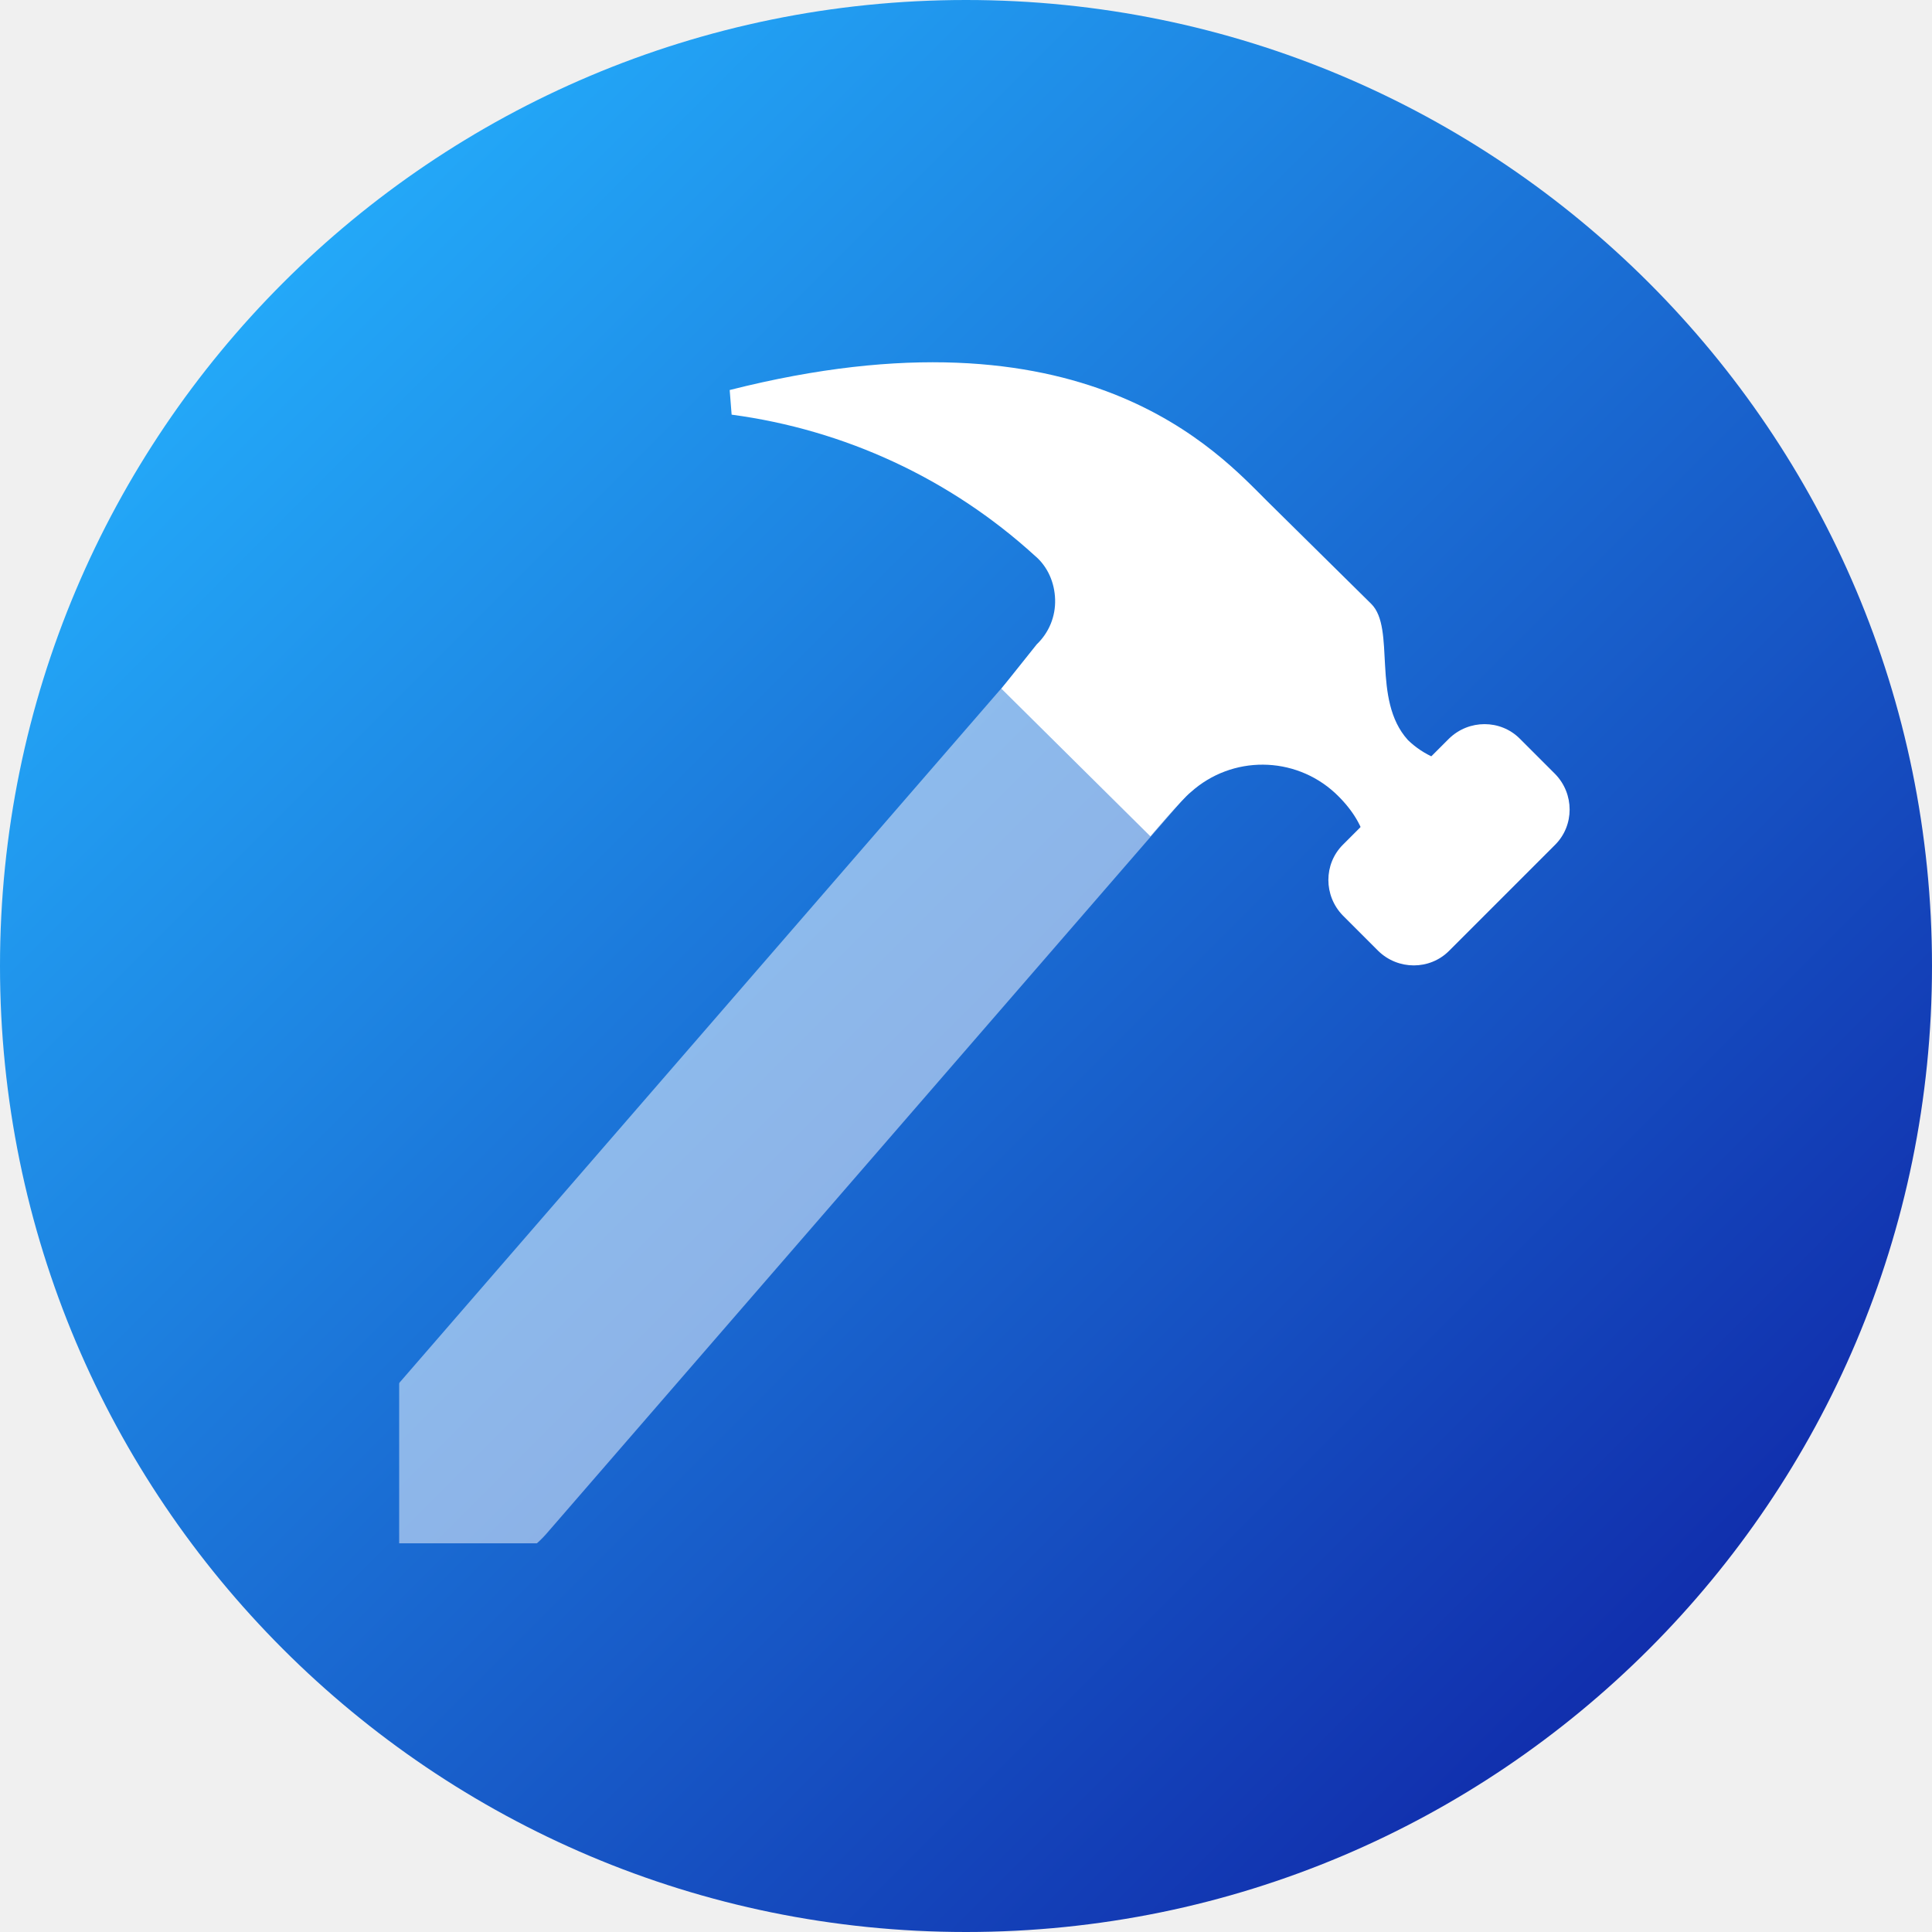
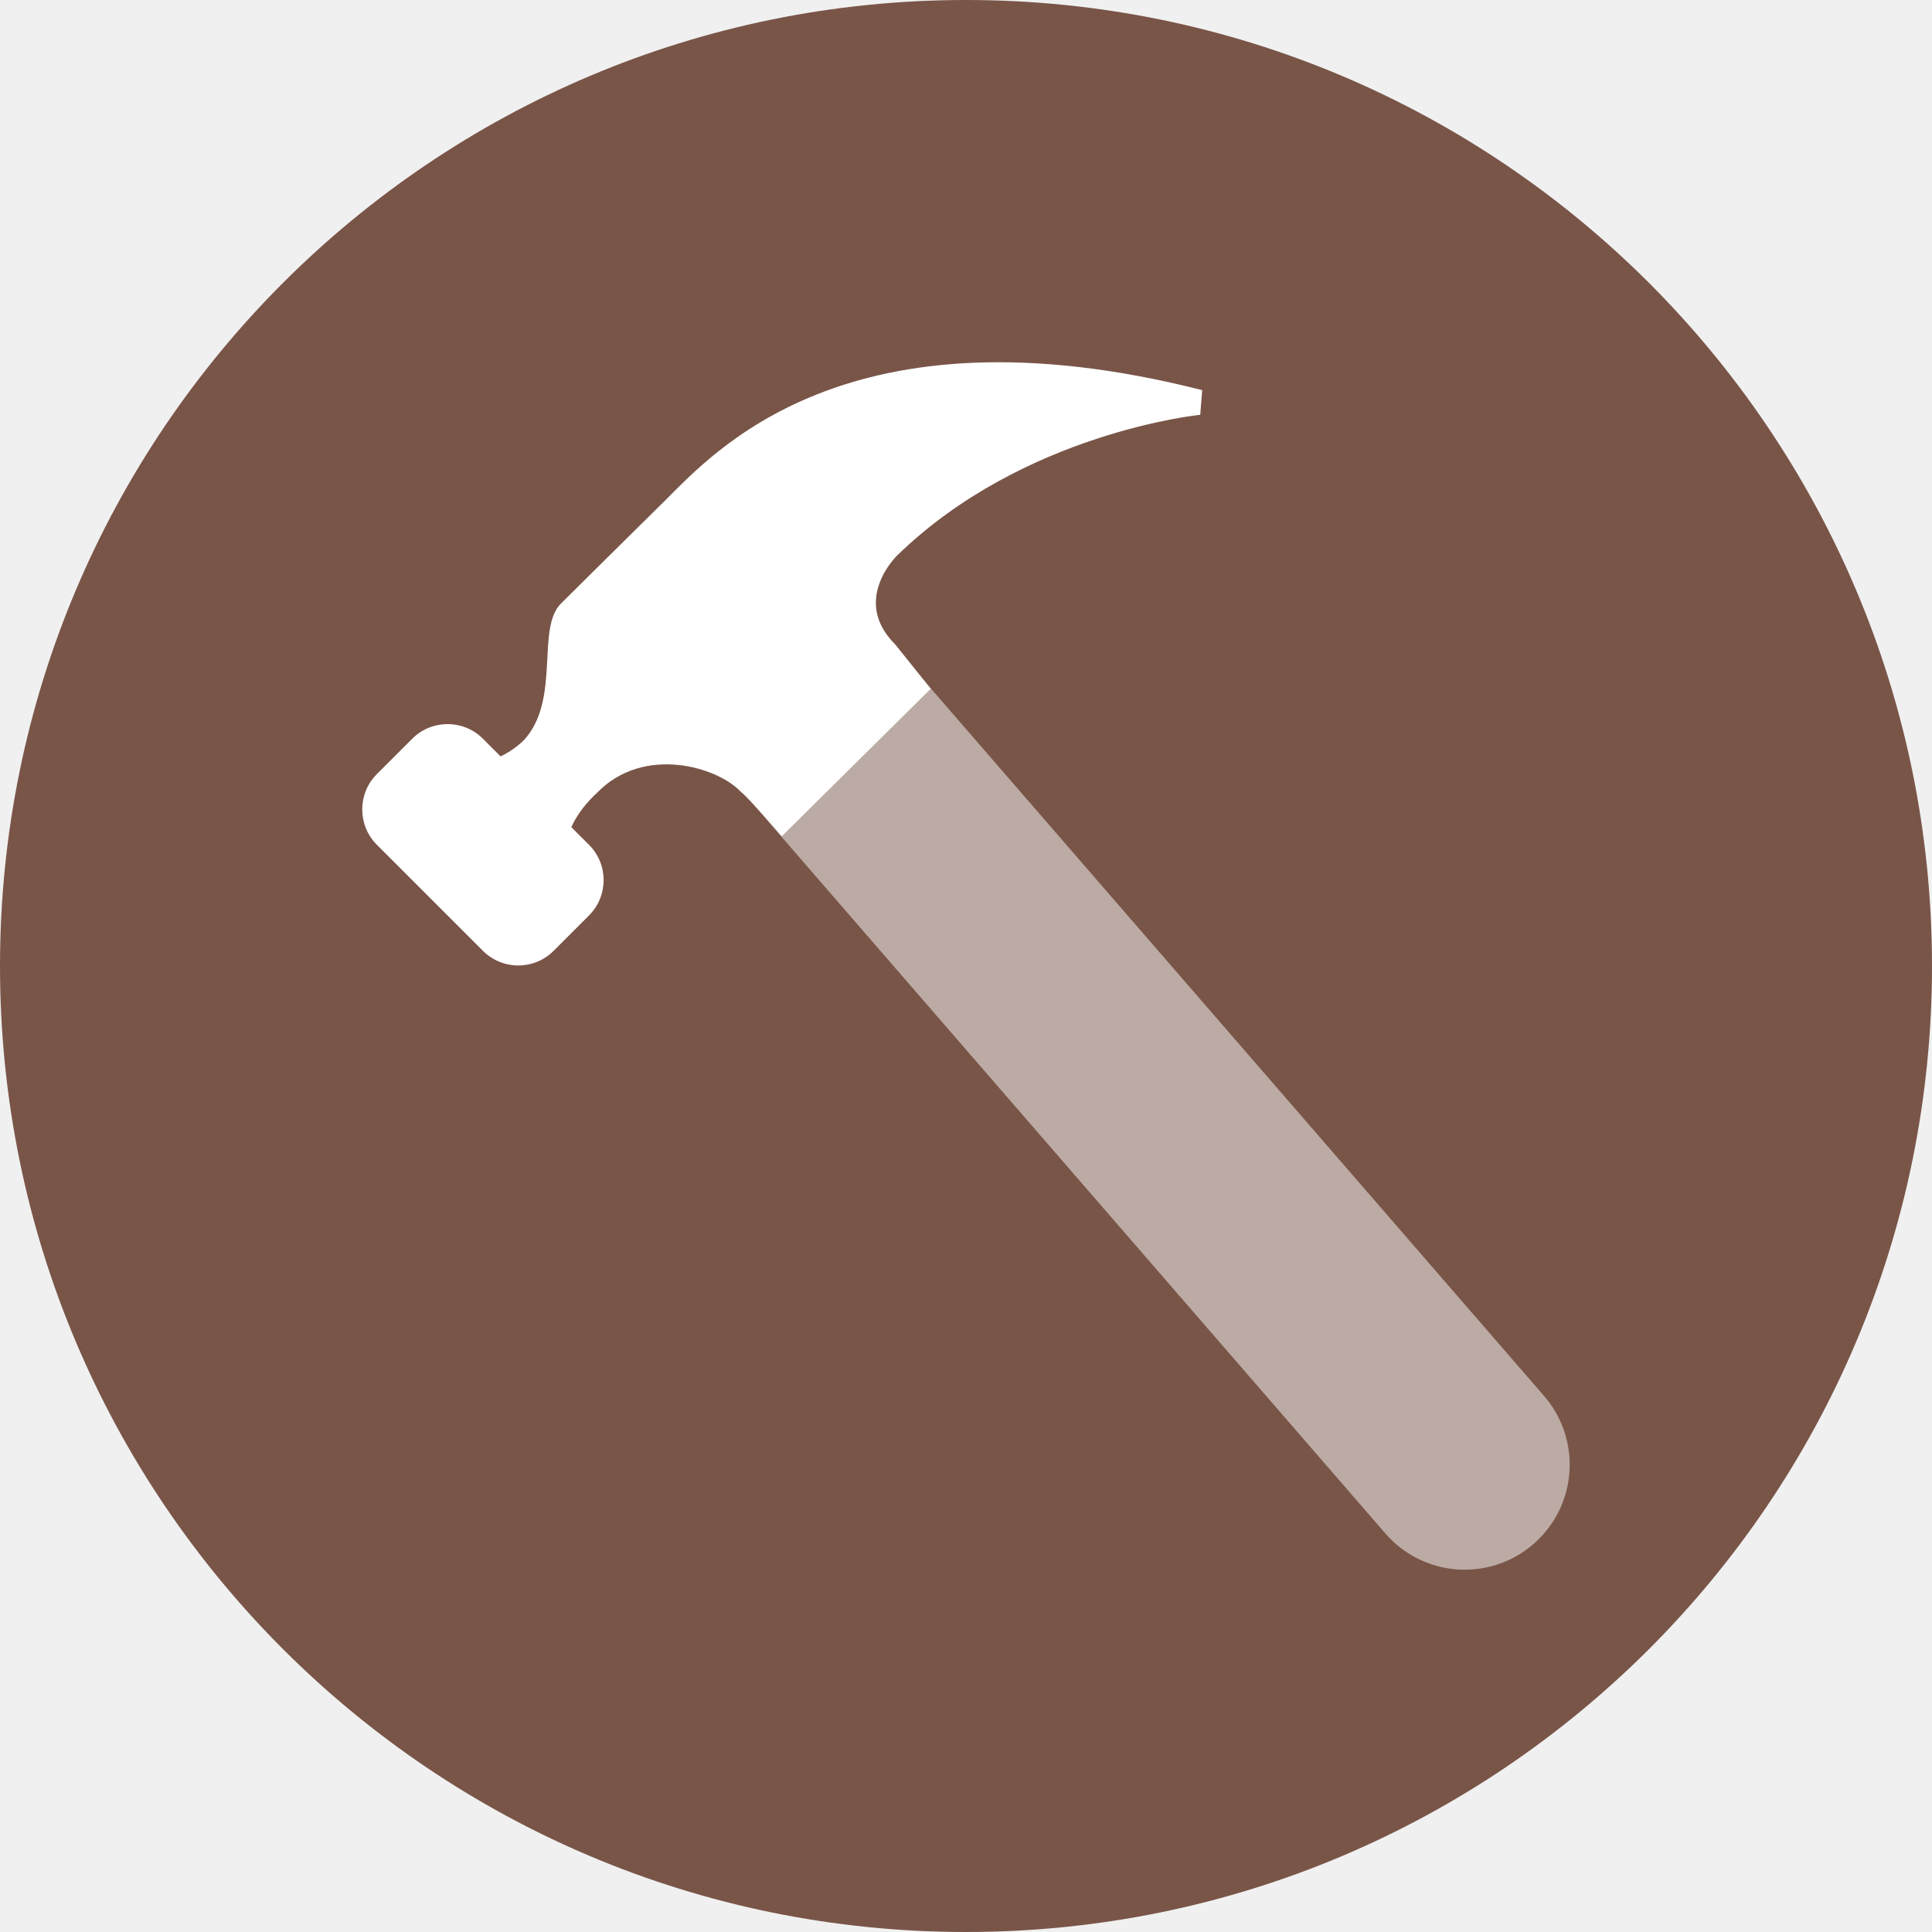
- <svg xmlns="http://www.w3.org/2000/svg" xmlns:xlink="http://www.w3.org/1999/xlink" width="16px" height="16px" viewBox="0 0 16 16" version="1.1">
-   <defs>
-     <linearGradient id="linear0" gradientUnits="userSpaceOnUse" x1="2.343" y1="2.343" x2="13.657" y2="13.657">
-       <stop offset="0" style="stop-color:rgb(13.725%,65.882%,97.255%);stop-opacity:1;" />
-       <stop offset="1" style="stop-color:rgb(6.667%,18.431%,67.843%);stop-opacity:1;" />
-     </linearGradient>
-     <filter id="alpha" filterUnits="objectBoundingBox" x="0%" y="0%" width="100%" height="100%">
-       <feColorMatrix type="matrix" in="SourceGraphic" values="0 0 0 0 1 0 0 0 0 1 0 0 0 0 1 0 0 0 1 0" />
-     </filter>
-     <mask id="mask0">
-       <g filter="url(#alpha)">
-         <rect x="0" y="0" width="16" height="16" style="fill:rgb(0%,0%,0%);fill-opacity:0.502;stroke:none;" />
-       </g>
-     </mask>
-     <clipPath id="clip1">
-       <rect x="0" y="0" width="16" height="16" />
-     </clipPath>
-     <g id="surface5" clip-path="url(#clip1)">
-       <path style="fill:none;stroke-width:1.739;stroke-linecap:round;stroke-linejoin:round;stroke:rgb(100%,100%,100%);stroke-opacity:1;stroke-miterlimit:4;" d="M 3.871 12.129 L 9.523 5.609 " />
-     </g>
-   </defs>
-   <g id="surface1">
-     <path style=" stroke:none;fill-rule:nonzero;fill:url(#linear0);" d="M 16 8 C 16 12.418 12.418 16 8 16 C 3.582 16 0 12.418 0 8 C 0 3.582 3.582 0 8 0 C 12.418 0 16 3.582 16 8 Z M 16 8 " />
-     <path style=" stroke:none;fill-rule:nonzero;fill:rgb(100%,100%,100%);fill-opacity:1;" d="M 12.145 6.336 C 11.961 6.328 11.789 6.254 11.66 6.129 C 11.355 5.793 11.562 5.203 11.355 5 L 10.5 4.156 C 10.098 3.758 8.988 2.484 6.043 3.23 L 6.059 3.434 C 6.996 3.559 7.871 3.965 8.57 4.602 C 8.676 4.691 8.734 4.824 8.738 4.965 C 8.742 5.105 8.688 5.238 8.586 5.336 L 8.293 5.703 L 9.527 6.926 C 9.527 6.926 9.785 6.621 9.863 6.559 C 10.203 6.254 10.719 6.258 11.055 6.566 C 11.328 6.82 11.379 7.105 11.234 7.203 Z M 12.145 6.336 " />
-     <path style=" stroke:none;fill-rule:nonzero;fill:rgb(100%,100%,100%);fill-opacity:1;" d="M 11.121 6.996 L 12 6.117 C 12.164 5.957 12.426 5.957 12.586 6.117 L 12.879 6.41 C 13.039 6.574 13.039 6.836 12.879 6.996 L 12 7.875 C 11.84 8.035 11.578 8.035 11.414 7.875 L 11.121 7.582 C 10.961 7.418 10.961 7.156 11.121 6.996 Z M 11.121 6.996 " />
-     <use xlink:href="#surface5" mask="url(#mask0)" />
-   </g>
+ <svg xmlns="http://www.w3.org/2000/svg" width="16" height="16" version="1.1">
+   <circle style="fill:#795548" cx="8" cy="8" r="8" />
+   <path style="fill:#ffffff" d="M 4.767,7.201 C 4.623,7.106 4.671,6.819 4.945,6.565 5.331,6.167 5.943,6.351 6.136,6.558 6.216,6.622 6.474,6.926 6.474,6.926 L 7.708,5.704 7.414,5.337 C 7.044,4.97 7.43,4.6 7.43,4.6 8.476,3.581 9.94,3.435 9.94,3.435 l 0.016,-0.204 C 7.011,2.483 5.901,3.756 5.499,4.154 5.128,4.52 4.742,4.902 4.646,4.998 c -0.209,0.207 0,0.796 -0.306,1.13 C 4.195,6.271 4.002,6.335 3.857,6.335 Z" />
+   <rect style="fill:#ffffff" width="1.242" height="2.07" x="-2.74" y="6.74" rx=".414" transform="rotate(-45)" />
+   <path style="opacity:0.5;fill:none;stroke:#ffffff;stroke-width:1.739;stroke-linecap:round;stroke-linejoin:round" d="M 6.478,5.609 12.13,12.13" />
</svg>
